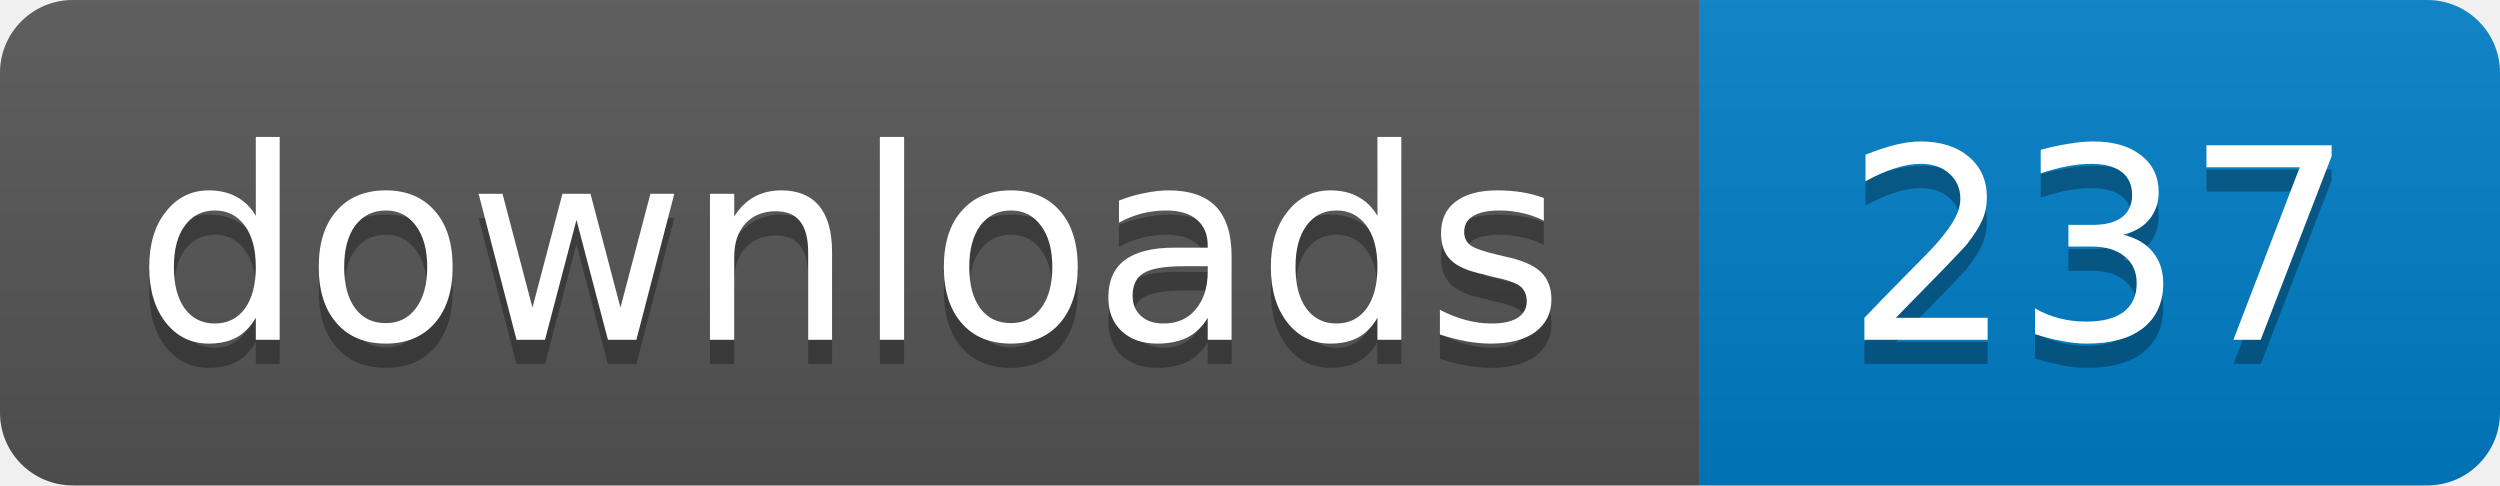
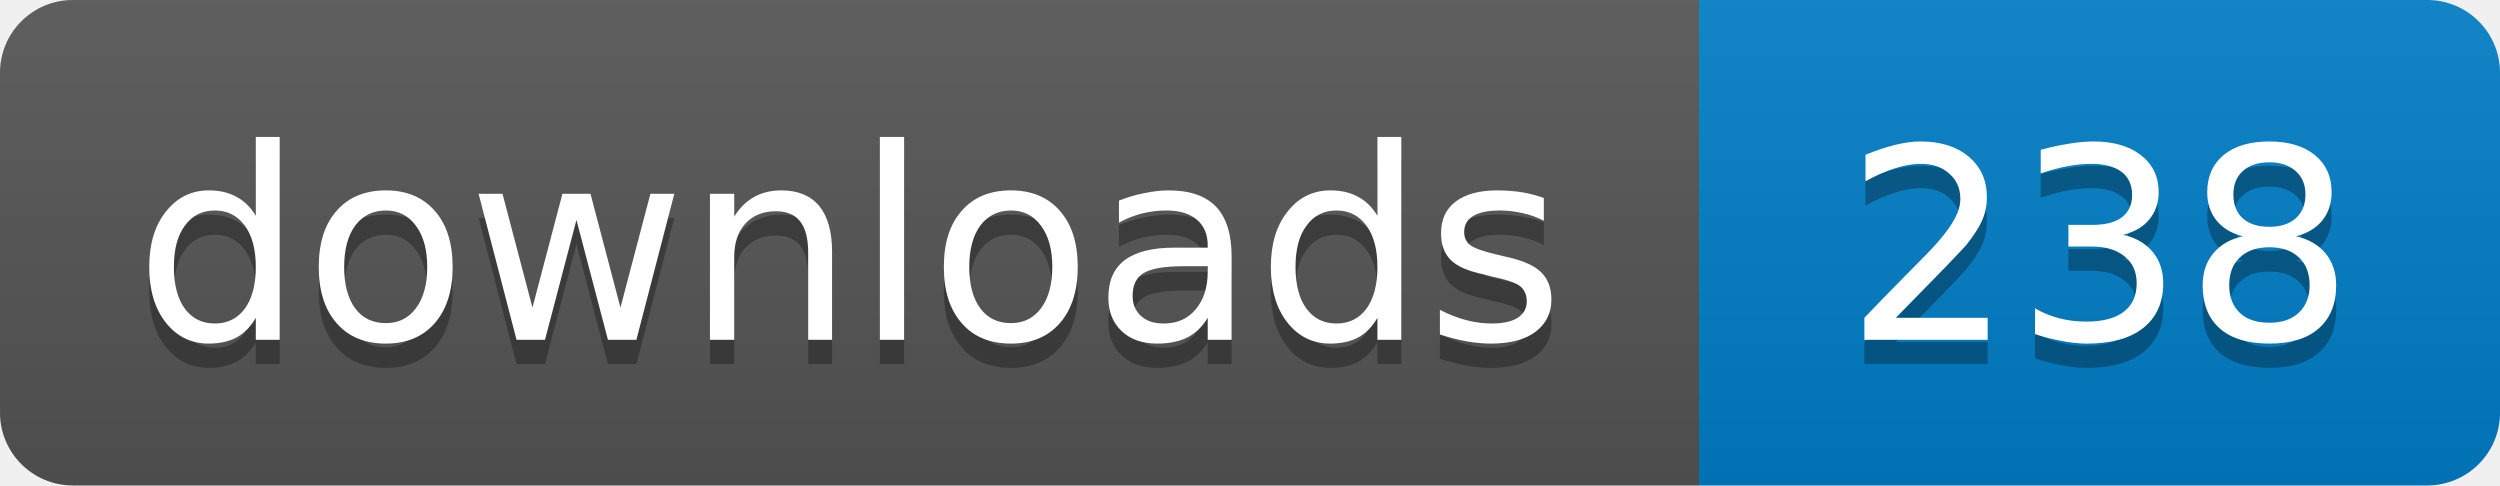
- <svg xmlns="http://www.w3.org/2000/svg" width="103" height="20" role="img" aria-label="downloads: 237">
+ <svg xmlns="http://www.w3.org/2000/svg" width="103" height="20" role="img" aria-label="downloads: 238">
  <linearGradient id="s" x2="0" y2="100%">
    <stop offset="0" stop-color="#bbb" stop-opacity=".1" />
    <stop offset="1" stop-opacity=".1" />
  </linearGradient>
  <clipPath id="r">
    <rect width="103" height="20" rx="3" />
  </clipPath>
  <g clip-path="url(#r)">
    <path fill="#555" d="M0 0h70v20H0z" />
    <path fill="#007ec6" d="M70 0h33v20H70z" />
    <path fill="url(#s)" d="M0 0h103v20H0z" />
  </g>
  <g fill="#fff" text-anchor="middle" font-family="Verdana,Geneva,DejaVu Sans,sans-serif" font-size="11">
    <text x="35" y="15" fill="#010101" fill-opacity=".3">downloads</text>
    <text x="35" y="14">downloads</text>
-     <text x="86.5" y="15" fill="#010101" fill-opacity=".3">237</text>
-     <text x="86.5" y="14">237</text>
+     <text x="86.5" y="15" fill="#010101" fill-opacity=".3">238</text>
+     <text x="86.5" y="14">238</text>
  </g>
</svg>
